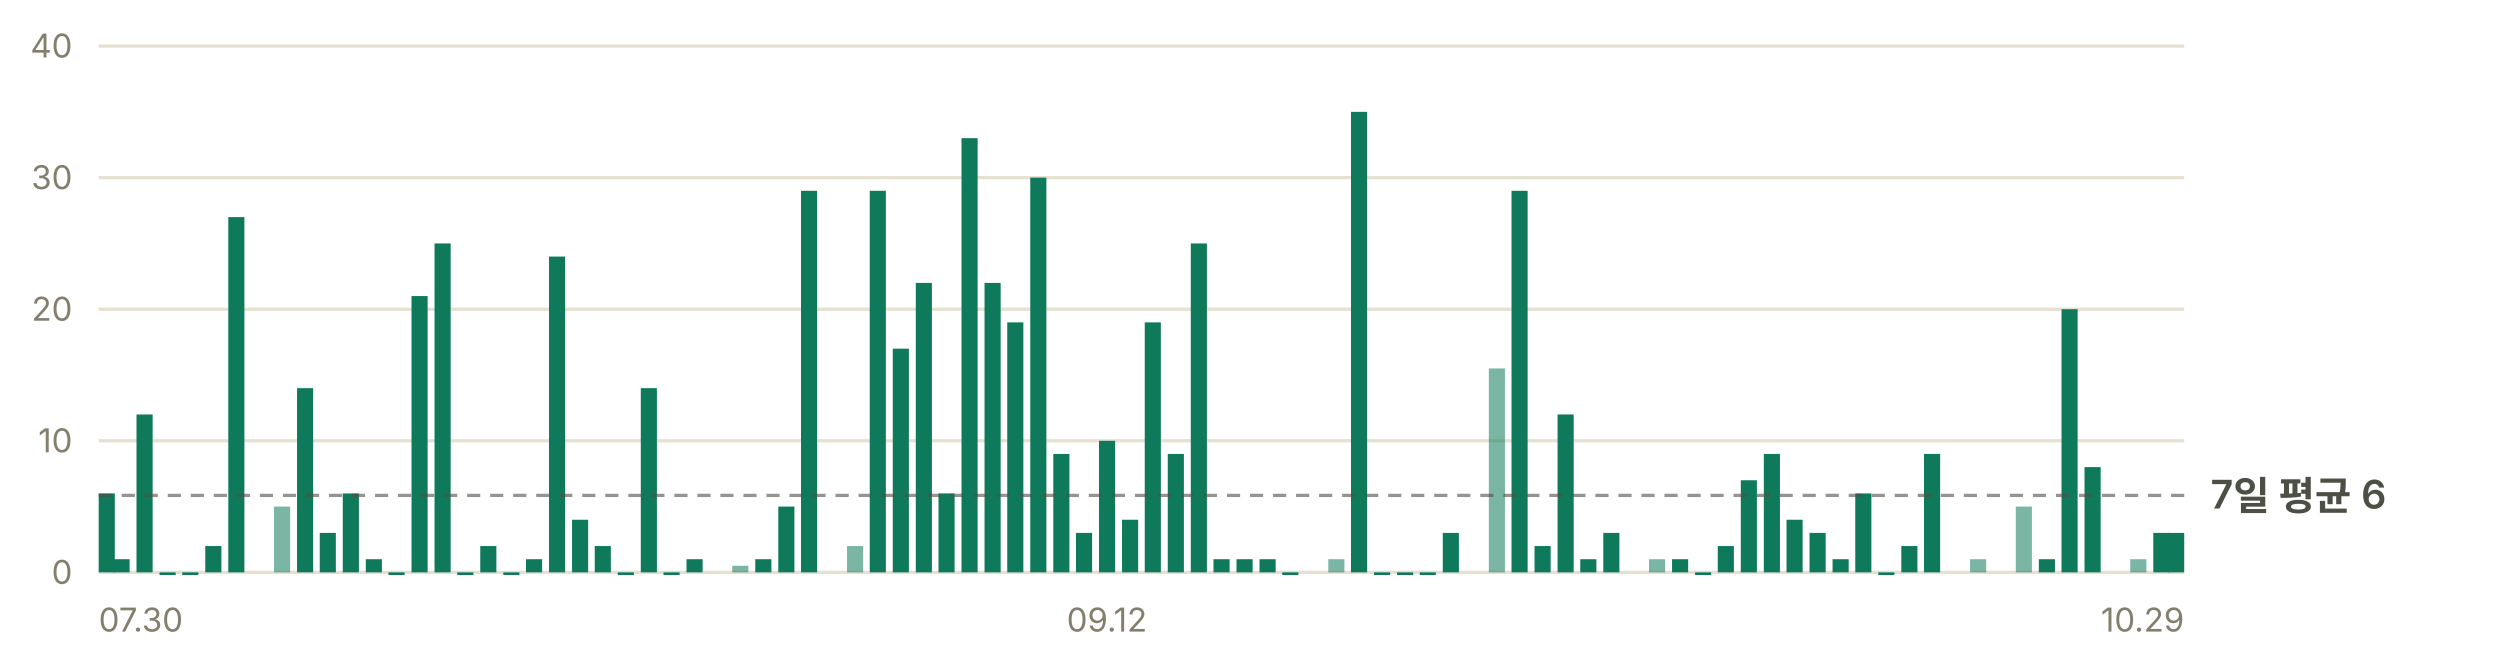
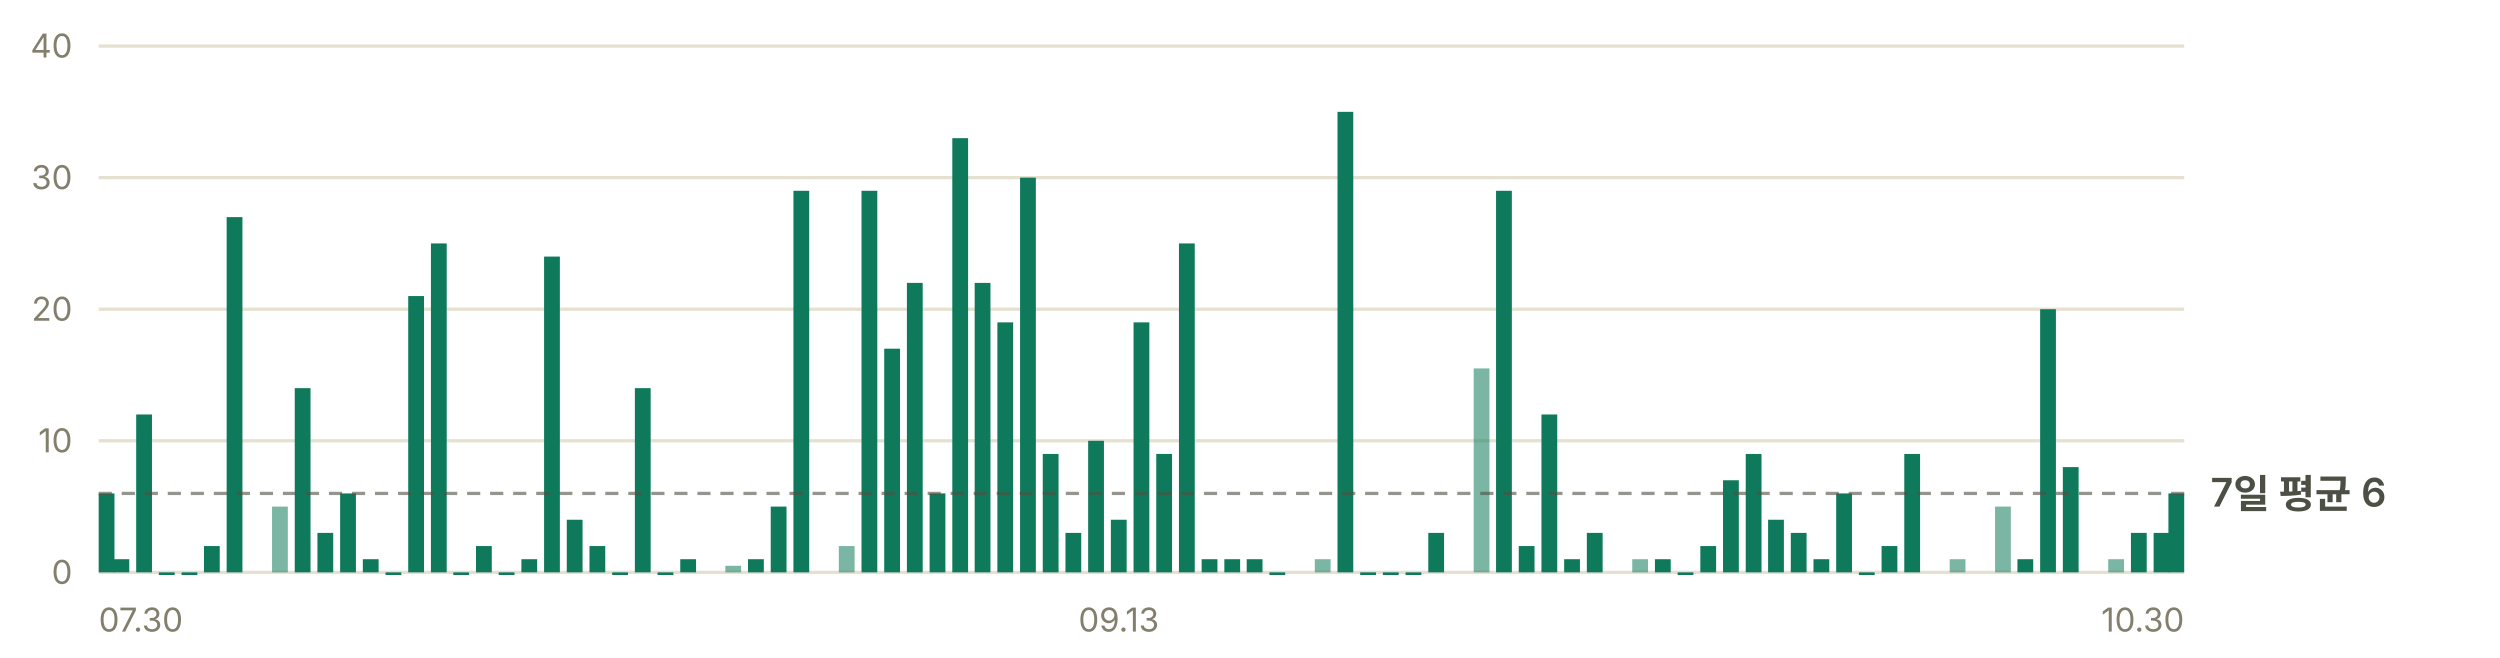
<svg xmlns="http://www.w3.org/2000/svg" width="760" height="200" viewBox="0 0 760 200" role="img" aria-label="일별 앱 실행 추정 — 최근 7일 평균 하루 6회">
  <g font-family="-apple-system, BlinkMacSystemFont, 'Segoe UI', 'Malgun Gothic', 'Apple SD Gothic Neo', sans-serif" font-size="11">
    <line x1="30" y1="174.0" x2="664" y2="174.0" stroke="#e6e0d0" stroke-width="1" />
    <text x="22" y="177.5" fill="#847f6d" font-size="10" text-anchor="end">0</text>
    <line x1="30" y1="134.0" x2="664" y2="134.0" stroke="#e6e0d0" stroke-width="1" />
    <text x="22" y="137.5" fill="#847f6d" font-size="10" text-anchor="end">10</text>
    <line x1="30" y1="94.0" x2="664" y2="94.0" stroke="#e6e0d0" stroke-width="1" />
    <text x="22" y="97.5" fill="#847f6d" font-size="10" text-anchor="end">20</text>
    <line x1="30" y1="54.0" x2="664" y2="54.0" stroke="#e6e0d0" stroke-width="1" />
    <text x="22" y="57.5" fill="#847f6d" font-size="10" text-anchor="end">30</text>
    <line x1="30" y1="14.0" x2="664" y2="14.0" stroke="#e6e0d0" stroke-width="1" />
    <text x="22" y="17.5" fill="#847f6d" font-size="10" text-anchor="end">40</text>
-     <rect x="30.0" y="150.0" width="4.9" height="24.0" fill="#0e7a5b" />
-     <rect x="34.5" y="170.0" width="4.9" height="4.0" fill="#0e7a5b" />
-     <rect x="41.5" y="126.0" width="4.9" height="48.0" fill="#0e7a5b" />
-     <rect x="48.5" y="174.0" width="4.9" height="0.8" fill="#0e7a5b" />
-     <rect x="55.4" y="174.0" width="4.9" height="0.8" fill="#0e7a5b" />
-     <rect x="62.4" y="166.0" width="4.9" height="8.0" fill="#0e7a5b" />
-     <rect x="69.4" y="66.0" width="4.9" height="108.0" fill="#0e7a5b" />
-     <rect x="83.3" y="154.0" width="4.9" height="20.0" fill="#0e7a5b" opacity="0.55" />
-     <rect x="90.3" y="118.0" width="4.9" height="56.0" fill="#0e7a5b" />
-     <rect x="97.2" y="162.0" width="4.9" height="12.0" fill="#0e7a5b" />
-     <rect x="104.2" y="150.0" width="4.9" height="24.0" fill="#0e7a5b" />
-     <rect x="111.2" y="170.0" width="4.9" height="4.0" fill="#0e7a5b" />
-     <rect x="118.1" y="174.0" width="4.9" height="0.8" fill="#0e7a5b" />
-     <rect x="125.1" y="90.0" width="4.9" height="84.0" fill="#0e7a5b" />
-     <rect x="132.1" y="74.0" width="4.9" height="100.0" fill="#0e7a5b" />
-     <rect x="139.0" y="174.0" width="4.9" height="0.8" fill="#0e7a5b" />
-     <rect x="146.0" y="166.0" width="4.9" height="8.0" fill="#0e7a5b" />
-     <rect x="153.0" y="174.0" width="4.9" height="0.8" fill="#0e7a5b" />
-     <rect x="159.9" y="170.0" width="4.9" height="4.0" fill="#0e7a5b" />
-     <rect x="166.9" y="78.0" width="4.9" height="96.0" fill="#0e7a5b" />
-     <rect x="173.9" y="158.0" width="4.9" height="16.0" fill="#0e7a5b" />
-     <rect x="180.8" y="166.0" width="4.9" height="8.0" fill="#0e7a5b" />
-     <rect x="187.8" y="174.0" width="4.9" height="0.8" fill="#0e7a5b" />
-     <rect x="194.8" y="118.0" width="4.9" height="56.0" fill="#0e7a5b" />
-     <rect x="201.7" y="174.0" width="4.9" height="0.8" fill="#0e7a5b" />
-     <rect x="208.7" y="170.0" width="4.9" height="4.0" fill="#0e7a5b" />
-     <rect x="222.6" y="172.0" width="4.9" height="2.0" fill="#0e7a5b" opacity="0.55" />
-     <rect x="229.6" y="170.0" width="4.9" height="4.0" fill="#0e7a5b" />
-     <rect x="236.6" y="154.0" width="4.9" height="20.0" fill="#0e7a5b" />
-     <rect x="243.5" y="58.0" width="4.9" height="116.0" fill="#0e7a5b" />
-     <rect x="257.5" y="166.0" width="4.9" height="8.0" fill="#0e7a5b" opacity="0.55" />
-     <rect x="264.4" y="58.0" width="4.9" height="116.0" fill="#0e7a5b" />
-     <rect x="271.4" y="106.0" width="4.9" height="68.0" fill="#0e7a5b" />
-     <rect x="278.4" y="86.0" width="4.9" height="88.0" fill="#0e7a5b" />
-     <rect x="285.3" y="150.0" width="4.9" height="24.0" fill="#0e7a5b" />
-     <rect x="292.3" y="42.0" width="4.9" height="132.0" fill="#0e7a5b" />
-     <rect x="299.3" y="86.0" width="4.9" height="88.0" fill="#0e7a5b" />
-     <rect x="306.2" y="98.0" width="4.9" height="76.0" fill="#0e7a5b" />
-     <rect x="313.2" y="54.0" width="4.9" height="120.0" fill="#0e7a5b" />
-     <rect x="320.2" y="138.0" width="4.9" height="36.0" fill="#0e7a5b" />
-     <rect x="327.1" y="162.0" width="4.9" height="12.0" fill="#0e7a5b" />
-     <rect x="334.1" y="134.0" width="4.9" height="40.0" fill="#0e7a5b" />
-     <rect x="341.1" y="158.0" width="4.9" height="16.0" fill="#0e7a5b" />
-     <rect x="348.0" y="98.0" width="4.9" height="76.0" fill="#0e7a5b" />
-     <rect x="355.0" y="138.0" width="4.9" height="36.0" fill="#0e7a5b" />
-     <rect x="362.0" y="74.0" width="4.9" height="100.0" fill="#0e7a5b" />
-     <rect x="368.9" y="170.0" width="4.9" height="4.0" fill="#0e7a5b" />
-     <rect x="375.9" y="170.0" width="4.9" height="4.0" fill="#0e7a5b" />
-     <rect x="382.9" y="170.0" width="4.9" height="4.0" fill="#0e7a5b" />
-     <rect x="389.8" y="174.0" width="4.9" height="0.8" fill="#0e7a5b" />
-     <rect x="403.8" y="170.0" width="4.9" height="4.0" fill="#0e7a5b" opacity="0.55" />
-     <rect x="410.7" y="34.0" width="4.9" height="140.0" fill="#0e7a5b" />
-     <rect x="417.7" y="174.0" width="4.9" height="0.8" fill="#0e7a5b" />
-     <rect x="424.7" y="174.0" width="4.9" height="0.8" fill="#0e7a5b" />
-     <rect x="431.6" y="174.0" width="4.9" height="0.8" fill="#0e7a5b" />
-     <rect x="438.6" y="162.0" width="4.9" height="12.0" fill="#0e7a5b" />
-     <rect x="452.6" y="112.0" width="4.9" height="62.0" fill="#0e7a5b" opacity="0.55" />
-     <rect x="459.5" y="58.0" width="4.9" height="116.0" fill="#0e7a5b" />
-     <rect x="466.5" y="166.0" width="4.9" height="8.0" fill="#0e7a5b" />
-     <rect x="473.5" y="126.0" width="4.9" height="48.0" fill="#0e7a5b" />
-     <rect x="480.4" y="170.0" width="4.9" height="4.0" fill="#0e7a5b" />
-     <rect x="487.4" y="162.0" width="4.9" height="12.0" fill="#0e7a5b" />
-     <rect x="501.3" y="170.0" width="4.9" height="4.0" fill="#0e7a5b" opacity="0.55" />
-     <rect x="508.3" y="170.0" width="4.9" height="4.0" fill="#0e7a5b" />
-     <rect x="515.3" y="174.0" width="4.9" height="0.8" fill="#0e7a5b" />
-     <rect x="522.2" y="166.0" width="4.9" height="8.0" fill="#0e7a5b" />
-     <rect x="529.2" y="146.0" width="4.9" height="28.0" fill="#0e7a5b" />
-     <rect x="536.2" y="138.0" width="4.9" height="36.0" fill="#0e7a5b" />
-     <rect x="543.1" y="158.0" width="4.9" height="16.0" fill="#0e7a5b" />
-     <rect x="550.1" y="162.0" width="4.9" height="12.0" fill="#0e7a5b" />
-     <rect x="557.1" y="170.0" width="4.9" height="4.0" fill="#0e7a5b" />
-     <rect x="564.0" y="150.0" width="4.9" height="24.0" fill="#0e7a5b" />
-     <rect x="571.0" y="174.0" width="4.9" height="0.8" fill="#0e7a5b" />
-     <rect x="578.0" y="166.0" width="4.9" height="8.0" fill="#0e7a5b" />
-     <rect x="584.9" y="138.0" width="4.9" height="36.0" fill="#0e7a5b" />
-     <rect x="598.9" y="170.0" width="4.9" height="4.0" fill="#0e7a5b" opacity="0.55" />
-     <rect x="612.8" y="154.0" width="4.9" height="20.0" fill="#0e7a5b" opacity="0.55" />
-     <rect x="619.8" y="170.0" width="4.9" height="4.0" fill="#0e7a5b" />
-     <rect x="626.7" y="94.0" width="4.9" height="80.0" fill="#0e7a5b" />
-     <rect x="633.7" y="142.0" width="4.9" height="32.0" fill="#0e7a5b" />
-     <rect x="647.6" y="170.0" width="4.9" height="4.0" fill="#0e7a5b" opacity="0.55" />
-     <rect x="654.6" y="162.0" width="4.9" height="12.0" fill="#0e7a5b" />
-     <rect x="659.1" y="162.0" width="4.9" height="12.0" fill="#0e7a5b" />
-     <line x1="30" y1="150.6" x2="664" y2="150.6" stroke="#4c4f43" stroke-width="1" stroke-dasharray="4 3" opacity="0.6" />
-     <text x="672" y="154.6" fill="#4c4f43" font-size="12" font-weight="600">7일 평균 6</text>
+     <rect x="30.0" y="150.0" width="4.8" height="24.0" fill="#0e7a5b" />
+     <rect x="34.5" y="170.0" width="4.8" height="4.0" fill="#0e7a5b" />
+     <rect x="41.4" y="126.0" width="4.8" height="48.0" fill="#0e7a5b" />
+     <rect x="48.3" y="174.0" width="4.8" height="0.8" fill="#0e7a5b" />
+     <rect x="55.2" y="174.0" width="4.8" height="0.8" fill="#0e7a5b" />
+     <rect x="62.0" y="166.0" width="4.8" height="8.0" fill="#0e7a5b" />
+     <rect x="68.9" y="66.0" width="4.8" height="108.0" fill="#0e7a5b" />
+     <rect x="82.7" y="154.0" width="4.8" height="20.0" fill="#0e7a5b" opacity="0.55" />
+     <rect x="89.6" y="118.0" width="4.8" height="56.0" fill="#0e7a5b" />
+     <rect x="96.5" y="162.0" width="4.8" height="12.0" fill="#0e7a5b" />
+     <rect x="103.4" y="150.0" width="4.8" height="24.0" fill="#0e7a5b" />
+     <rect x="110.3" y="170.0" width="4.8" height="4.0" fill="#0e7a5b" />
+     <rect x="117.2" y="174.0" width="4.8" height="0.8" fill="#0e7a5b" />
+     <rect x="124.1" y="90.0" width="4.8" height="84.0" fill="#0e7a5b" />
+     <rect x="131.0" y="74.0" width="4.8" height="100.0" fill="#0e7a5b" />
+     <rect x="137.8" y="174.0" width="4.8" height="0.8" fill="#0e7a5b" />
+     <rect x="144.7" y="166.0" width="4.8" height="8.0" fill="#0e7a5b" />
+     <rect x="151.6" y="174.0" width="4.8" height="0.8" fill="#0e7a5b" />
+     <rect x="158.5" y="170.0" width="4.8" height="4.0" fill="#0e7a5b" />
+     <rect x="165.4" y="78.0" width="4.8" height="96.0" fill="#0e7a5b" />
+     <rect x="172.3" y="158.0" width="4.8" height="16.0" fill="#0e7a5b" />
+     <rect x="179.2" y="166.0" width="4.8" height="8.0" fill="#0e7a5b" />
+     <rect x="186.1" y="174.0" width="4.8" height="0.8" fill="#0e7a5b" />
+     <rect x="193.0" y="118.0" width="4.8" height="56.0" fill="#0e7a5b" />
+     <rect x="199.9" y="174.0" width="4.8" height="0.8" fill="#0e7a5b" />
+     <rect x="206.8" y="170.0" width="4.8" height="4.0" fill="#0e7a5b" />
+     <rect x="220.5" y="172.0" width="4.8" height="2.0" fill="#0e7a5b" opacity="0.55" />
+     <rect x="227.4" y="170.0" width="4.8" height="4.0" fill="#0e7a5b" />
+     <rect x="234.3" y="154.0" width="4.8" height="20.0" fill="#0e7a5b" />
+     <rect x="241.2" y="58.0" width="4.8" height="116.0" fill="#0e7a5b" />
+     <rect x="255.0" y="166.0" width="4.8" height="8.0" fill="#0e7a5b" opacity="0.55" />
+     <rect x="261.9" y="58.0" width="4.8" height="116.0" fill="#0e7a5b" />
+     <rect x="268.8" y="106.0" width="4.8" height="68.0" fill="#0e7a5b" />
+     <rect x="275.7" y="86.0" width="4.8" height="88.0" fill="#0e7a5b" />
+     <rect x="282.6" y="150.0" width="4.8" height="24.0" fill="#0e7a5b" />
+     <rect x="289.5" y="42.0" width="4.8" height="132.0" fill="#0e7a5b" />
+     <rect x="296.3" y="86.0" width="4.8" height="88.0" fill="#0e7a5b" />
+     <rect x="303.2" y="98.0" width="4.8" height="76.0" fill="#0e7a5b" />
+     <rect x="310.1" y="54.0" width="4.8" height="120.0" fill="#0e7a5b" />
+     <rect x="317.0" y="138.0" width="4.8" height="36.0" fill="#0e7a5b" />
+     <rect x="323.9" y="162.0" width="4.8" height="12.0" fill="#0e7a5b" />
+     <rect x="330.8" y="134.0" width="4.8" height="40.0" fill="#0e7a5b" />
+     <rect x="337.7" y="158.0" width="4.8" height="16.0" fill="#0e7a5b" />
+     <rect x="344.6" y="98.0" width="4.8" height="76.0" fill="#0e7a5b" />
+     <rect x="351.5" y="138.0" width="4.8" height="36.0" fill="#0e7a5b" />
+     <rect x="358.4" y="74.0" width="4.8" height="100.0" fill="#0e7a5b" />
+     <rect x="365.3" y="170.0" width="4.8" height="4.0" fill="#0e7a5b" />
+     <rect x="372.2" y="170.0" width="4.8" height="4.0" fill="#0e7a5b" />
+     <rect x="379.0" y="170.0" width="4.8" height="4.0" fill="#0e7a5b" />
+     <rect x="385.9" y="174.0" width="4.8" height="0.8" fill="#0e7a5b" />
+     <rect x="399.7" y="170.0" width="4.8" height="4.0" fill="#0e7a5b" opacity="0.55" />
+     <rect x="406.6" y="34.0" width="4.8" height="140.0" fill="#0e7a5b" />
+     <rect x="413.5" y="174.0" width="4.8" height="0.8" fill="#0e7a5b" />
+     <rect x="420.4" y="174.0" width="4.8" height="0.8" fill="#0e7a5b" />
+     <rect x="427.3" y="174.0" width="4.8" height="0.8" fill="#0e7a5b" />
+     <rect x="434.2" y="162.0" width="4.8" height="12.0" fill="#0e7a5b" />
+     <rect x="448.0" y="112.0" width="4.8" height="62.0" fill="#0e7a5b" opacity="0.55" />
+     <rect x="454.8" y="58.0" width="4.8" height="116.0" fill="#0e7a5b" />
+     <rect x="461.7" y="166.0" width="4.8" height="8.0" fill="#0e7a5b" />
+     <rect x="468.6" y="126.0" width="4.8" height="48.0" fill="#0e7a5b" />
+     <rect x="475.5" y="170.0" width="4.8" height="4.0" fill="#0e7a5b" />
+     <rect x="482.4" y="162.0" width="4.8" height="12.0" fill="#0e7a5b" />
+     <rect x="496.2" y="170.0" width="4.8" height="4.0" fill="#0e7a5b" opacity="0.55" />
+     <rect x="503.1" y="170.0" width="4.8" height="4.0" fill="#0e7a5b" />
+     <rect x="510.0" y="174.0" width="4.8" height="0.8" fill="#0e7a5b" />
+     <rect x="516.9" y="166.0" width="4.8" height="8.0" fill="#0e7a5b" />
+     <rect x="523.8" y="146.0" width="4.8" height="28.0" fill="#0e7a5b" />
+     <rect x="530.7" y="138.0" width="4.8" height="36.0" fill="#0e7a5b" />
+     <rect x="537.5" y="158.0" width="4.8" height="16.0" fill="#0e7a5b" />
+     <rect x="544.4" y="162.0" width="4.8" height="12.0" fill="#0e7a5b" />
+     <rect x="551.3" y="170.0" width="4.8" height="4.0" fill="#0e7a5b" />
+     <rect x="558.2" y="150.0" width="4.8" height="24.0" fill="#0e7a5b" />
+     <rect x="565.1" y="174.0" width="4.8" height="0.8" fill="#0e7a5b" />
+     <rect x="572.0" y="166.0" width="4.8" height="8.0" fill="#0e7a5b" />
+     <rect x="578.9" y="138.0" width="4.8" height="36.0" fill="#0e7a5b" />
+     <rect x="592.7" y="170.0" width="4.8" height="4.0" fill="#0e7a5b" opacity="0.55" />
+     <rect x="606.5" y="154.0" width="4.8" height="20.0" fill="#0e7a5b" opacity="0.55" />
+     <rect x="613.3" y="170.0" width="4.8" height="4.0" fill="#0e7a5b" />
+     <rect x="620.2" y="94.0" width="4.8" height="80.0" fill="#0e7a5b" />
+     <rect x="627.1" y="142.0" width="4.8" height="32.0" fill="#0e7a5b" />
+     <rect x="640.9" y="170.0" width="4.8" height="4.0" fill="#0e7a5b" opacity="0.55" />
+     <rect x="647.8" y="162.0" width="4.8" height="12.0" fill="#0e7a5b" />
+     <rect x="654.7" y="162.0" width="4.8" height="12.0" fill="#0e7a5b" />
+     <rect x="659.2" y="150.0" width="4.8" height="24.0" fill="#0e7a5b" />
+     <line x1="30" y1="150.0" x2="664" y2="150.0" stroke="#4c4f43" stroke-width="1" stroke-dasharray="4 3" opacity="0.6" />
+     <text x="672" y="154.0" fill="#4c4f43" font-size="12" font-weight="600">7일 평균 6</text>
    <text x="30.0" y="192" fill="#847f6d" font-size="10" text-anchor="start">07.30</text>
-     <text x="336.5" y="192" fill="#847f6d" font-size="10" text-anchor="middle">09.12</text>
-     <text x="664.0" y="192" fill="#847f6d" font-size="10" text-anchor="end">10.29</text>
+     <text x="340.1" y="192" fill="#847f6d" font-size="10" text-anchor="middle">09.13</text>
+     <text x="664.0" y="192" fill="#847f6d" font-size="10" text-anchor="end">10.30</text>
  </g>
</svg>
